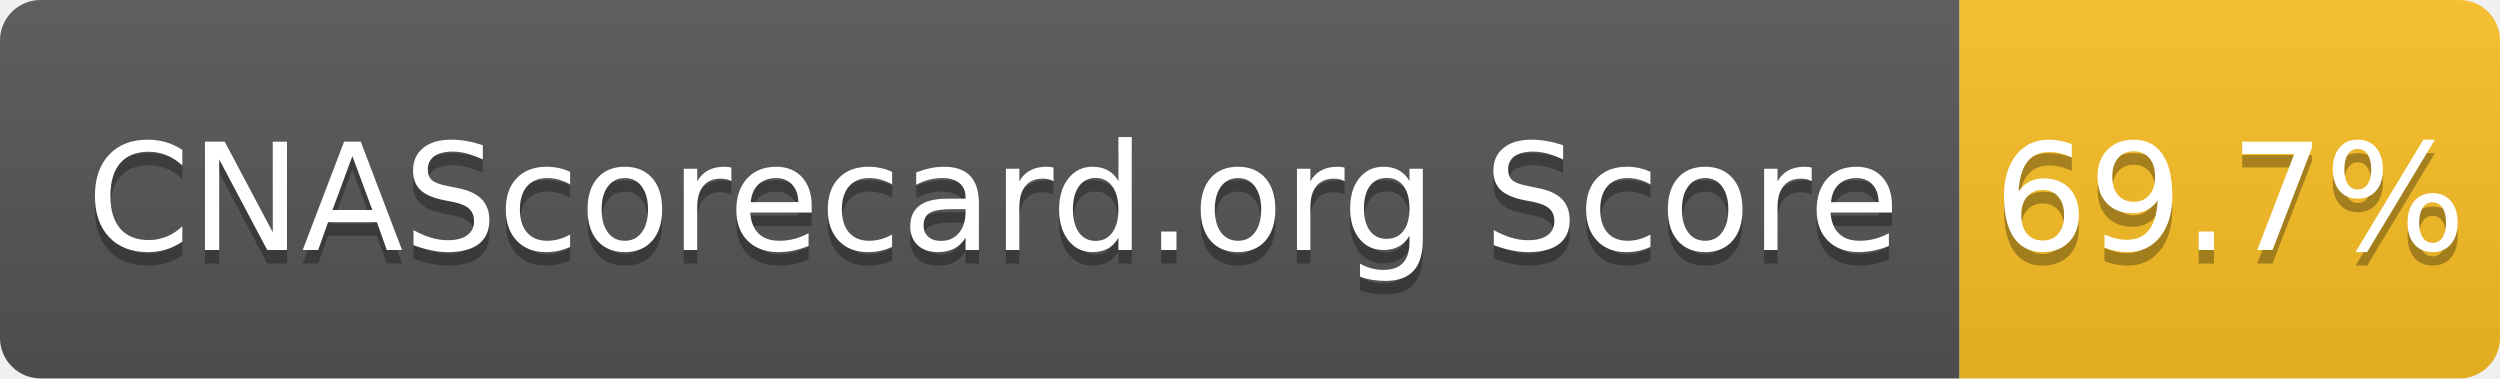
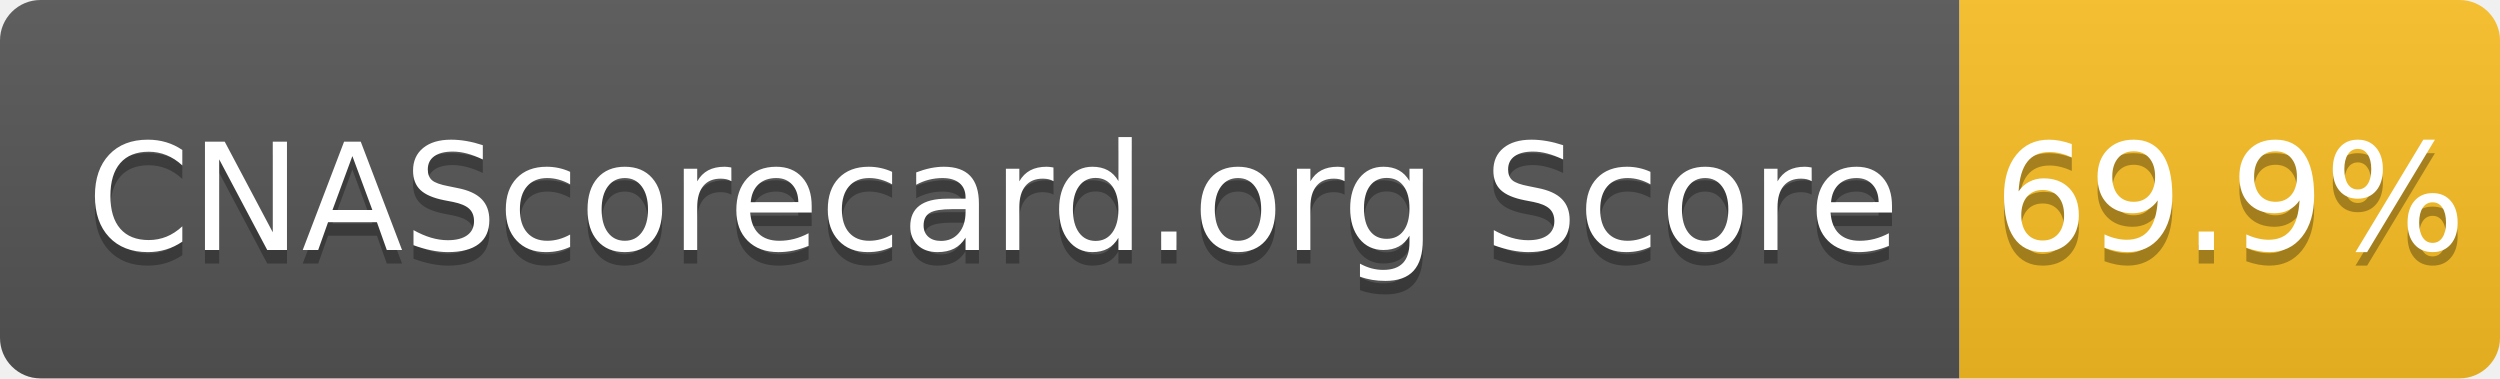
- <svg xmlns="http://www.w3.org/2000/svg" width="185" height="28" role="img" aria-label="CNAScorecard.org Score: 69.7%">
+ <svg xmlns="http://www.w3.org/2000/svg" width="185" height="28" role="img" aria-label="CNAScorecard.org Score: 69.9%">
  <linearGradient id="s" x2="0" y2="100%">
    <stop offset="0" stop-color="#bbb" stop-opacity=".1" />
    <stop offset="1" stop-opacity=".1" />
  </linearGradient>
  <clipPath id="r">
    <rect width="185" height="28" rx="3" fill="#fff" />
  </clipPath>
  <g clip-path="url(#r)">
    <rect width="145" height="28" fill="#555" />
    <rect x="145" width="40" height="28" fill="#FBBF24" />
    <rect width="185" height="28" fill="url(#s)" />
  </g>
  <g fill="#fff" text-anchor="middle" font-family="Verdana,Geneva,DejaVu Sans,sans-serif" text-rendering="geometricPrecision" font-size="110">
    <text aria-hidden="true" x="735" y="195" fill="#010101" fill-opacity=".3" transform="scale(.1)" textLength="1350">CNAScorecard.org Score</text>
    <text x="735" y="185" transform="scale(.1)" fill="#fff" textLength="1350">CNAScorecard.org Score</text>
-     <text aria-hidden="true" x="1650" y="195" fill="#010101" fill-opacity=".3" transform="scale(.1)" textLength="300">69.7%</text>
-     <text x="1650" y="185" transform="scale(.1)" fill="#fff" textLength="300">69.7%</text>
+     <text aria-hidden="true" x="1650" y="195" fill="#010101" fill-opacity=".3" transform="scale(.1)" textLength="300">69.9%</text>
+     <text x="1650" y="185" transform="scale(.1)" fill="#fff" textLength="300">69.9%</text>
  </g>
</svg>
